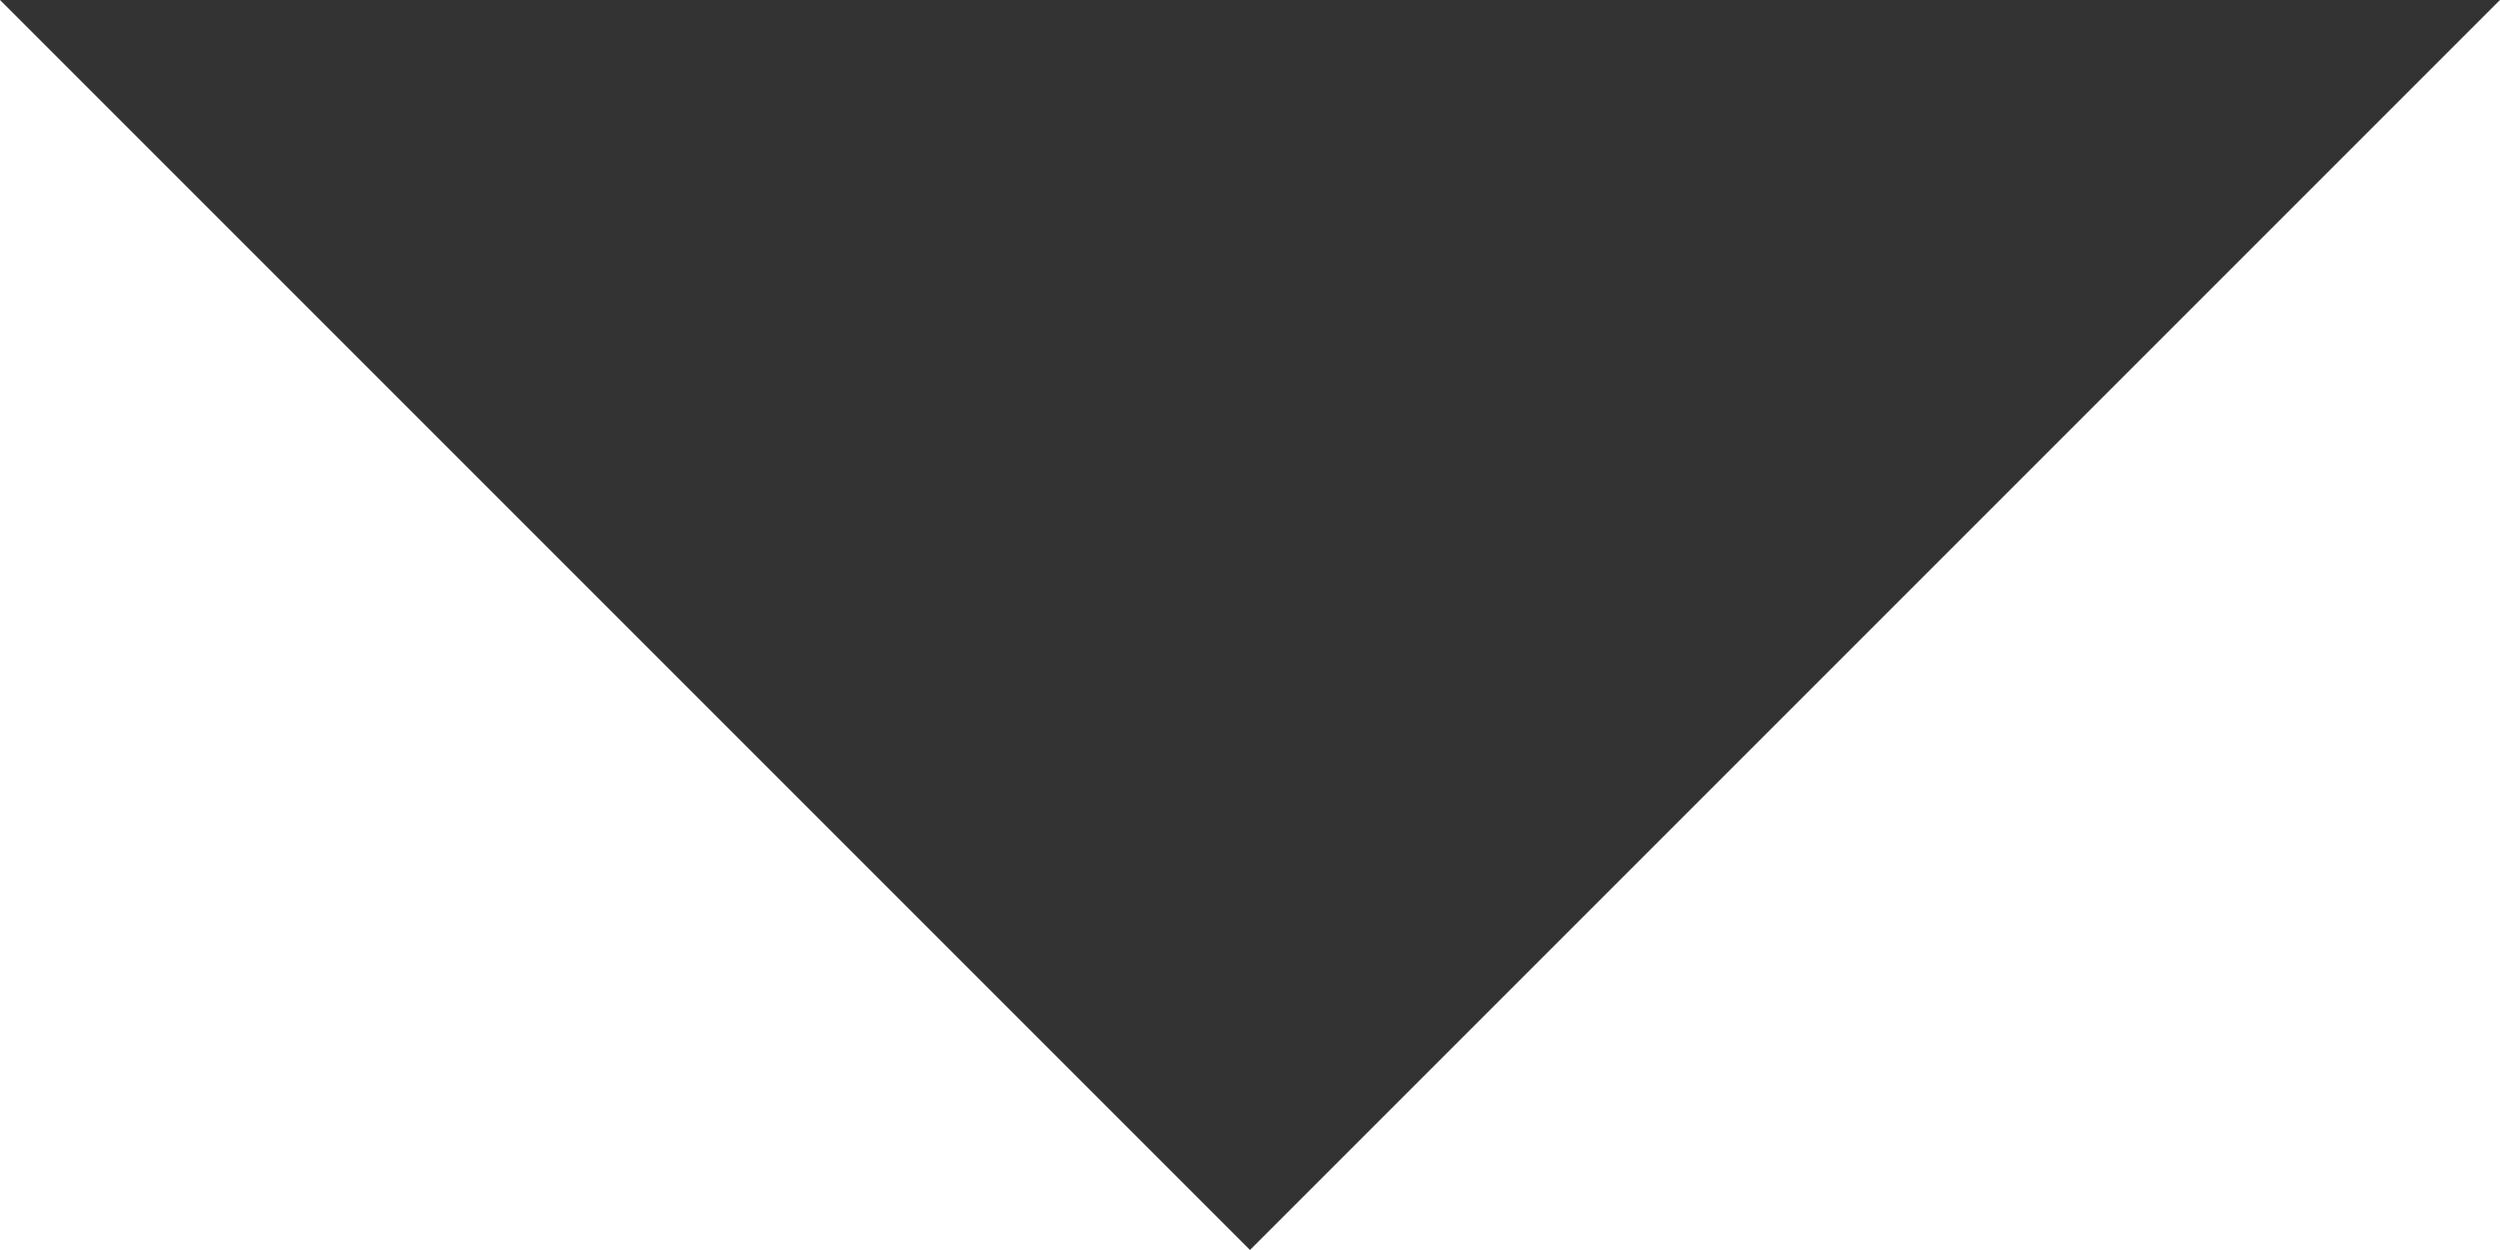
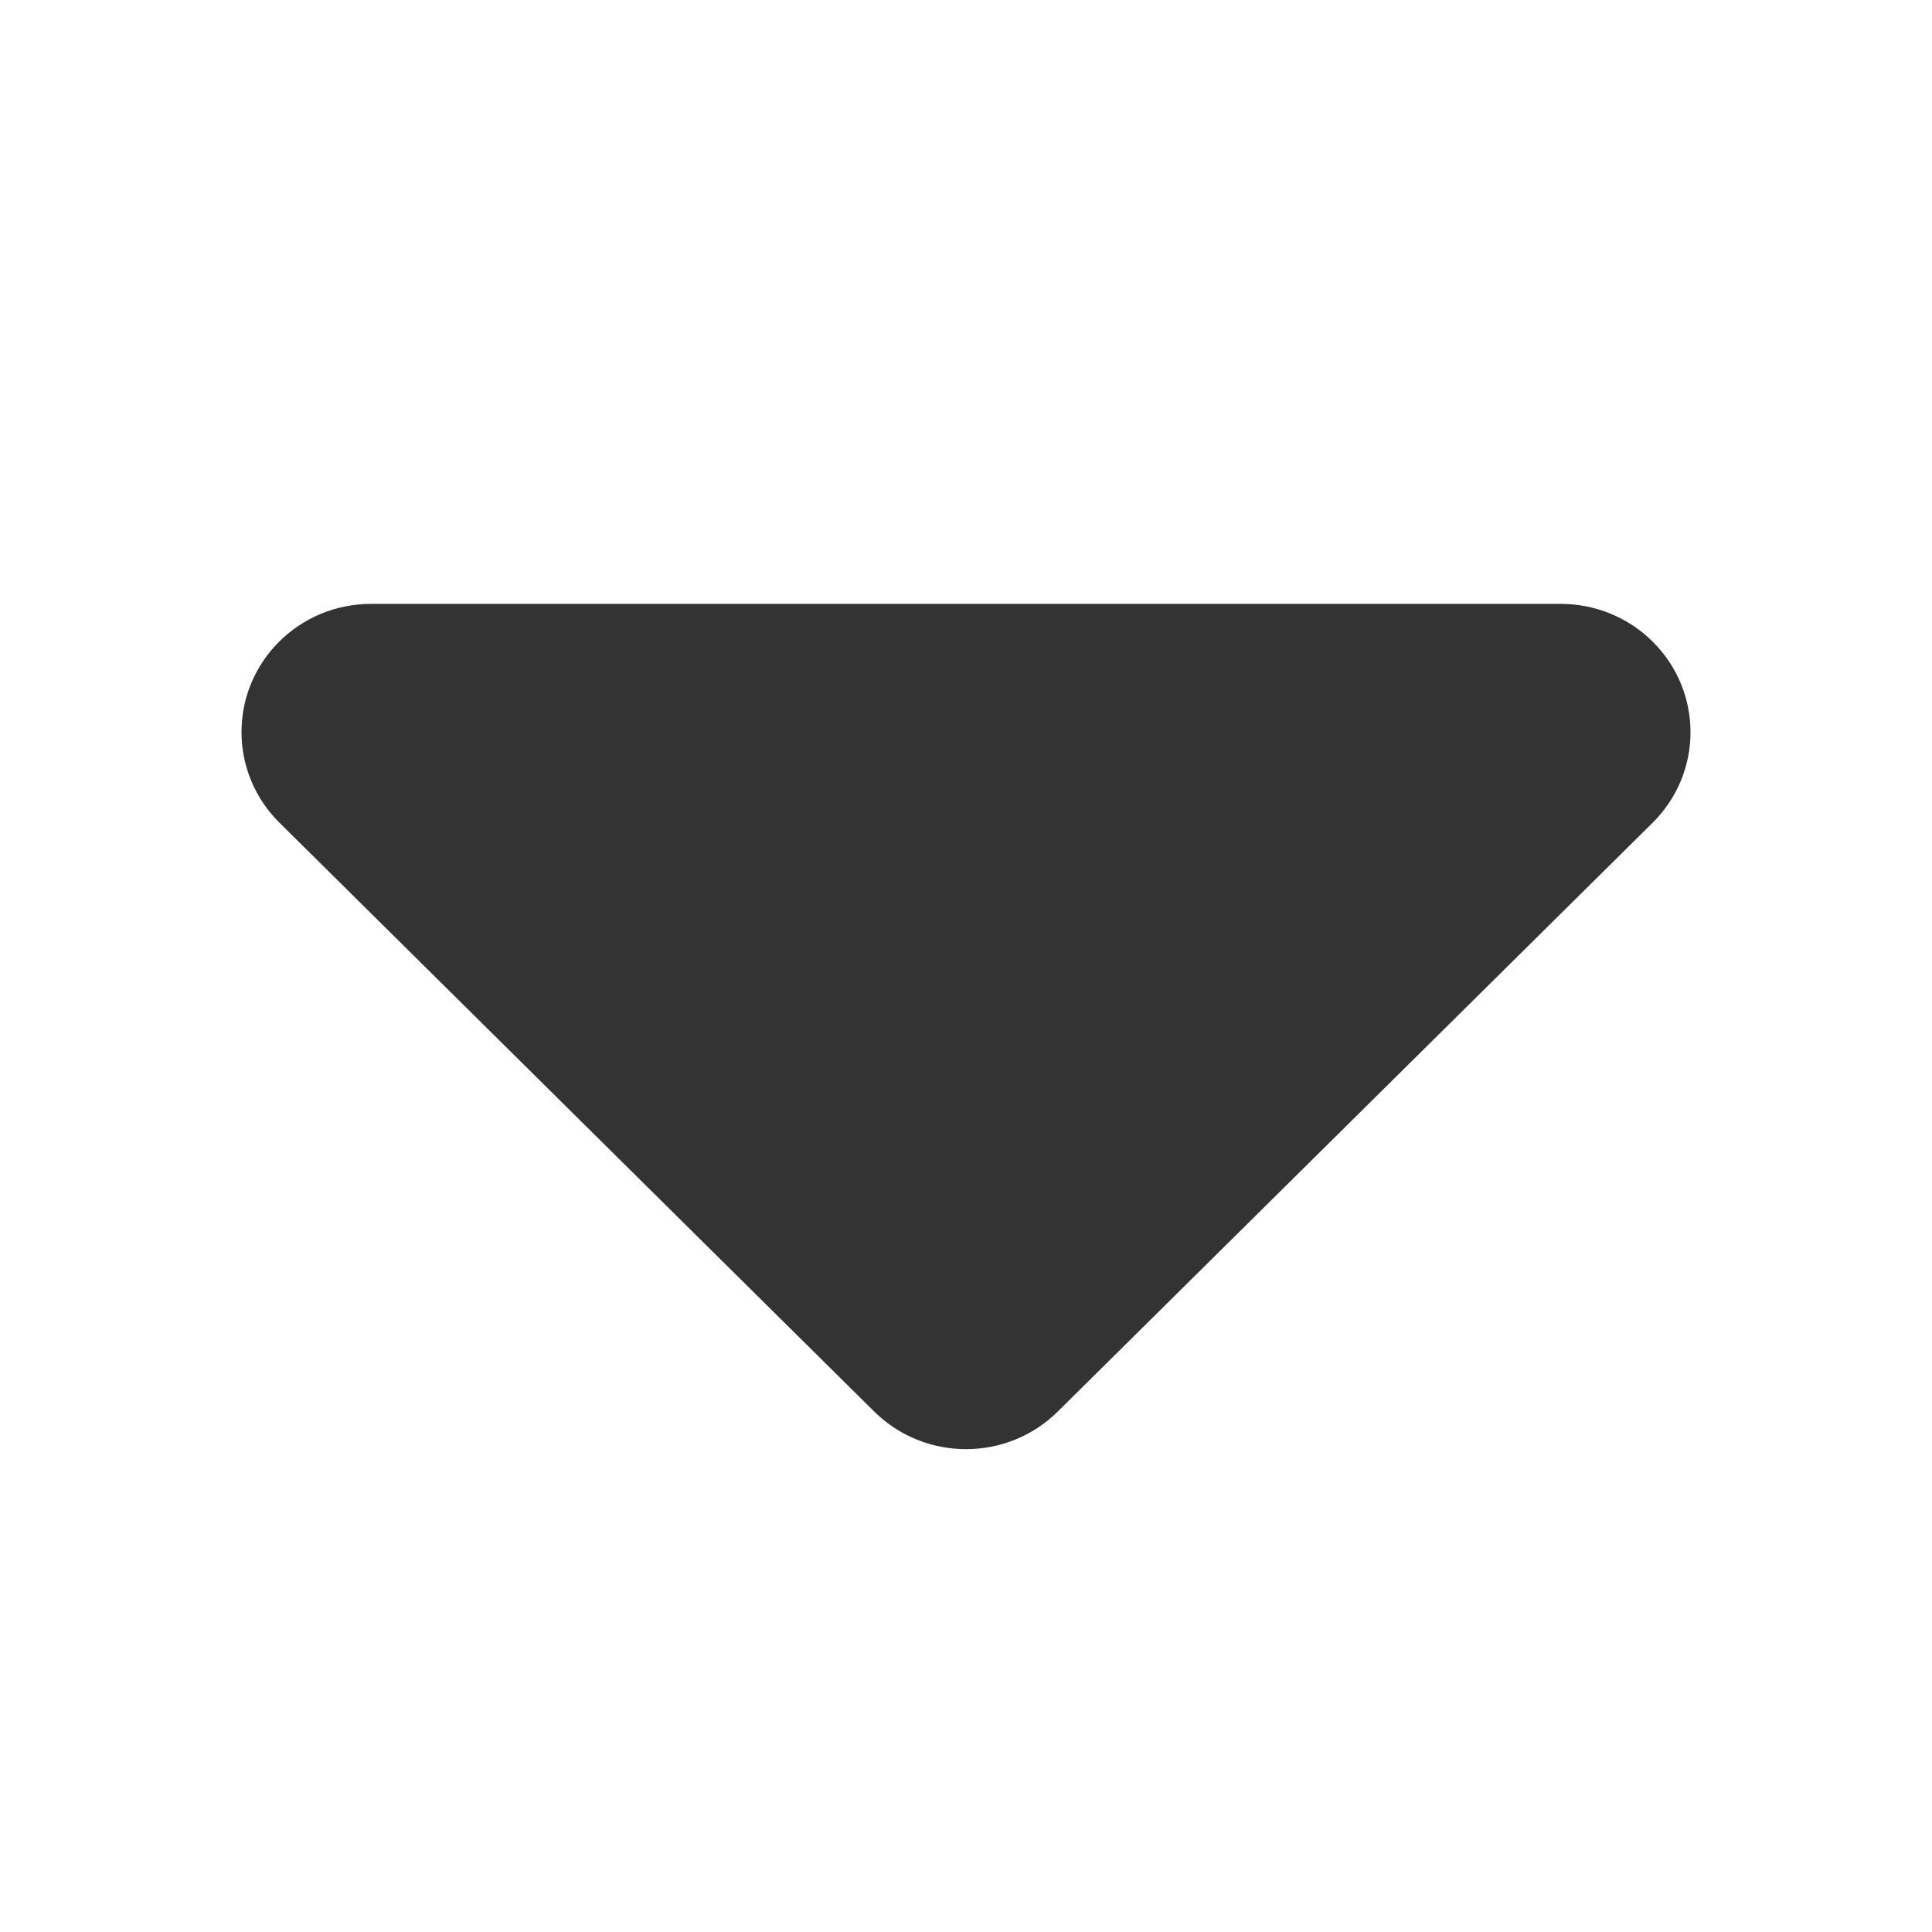
- <svg xmlns="http://www.w3.org/2000/svg" width="10" height="5" viewBox="0 0 10 5">
-   <path fill="#333" fill-rule="evenodd" d="M87 7L92 12 97 7z" transform="translate(-87 -7)" />
+ <svg xmlns="http://www.w3.org/2000/svg" width="16" height="16" viewBox="0 0 16 16">
+   <g fill="none" fill-rule="evenodd">
+     <g>
+       <path d="M0 0L16 0 16 16 0 16z" />
+       <path fill="#333" d="M2.315 6.814L7.24 11.69c.42.415 1.1.415 1.52 0l4.925-4.875c.42-.415.42-1.088 0-1.503-.201-.199-.474-.311-.76-.311h-9.85C2.48 5 2 5.476 2 6.063c0 .282.113.552.315.751z" />
+     </g>
+   </g>
</svg>
